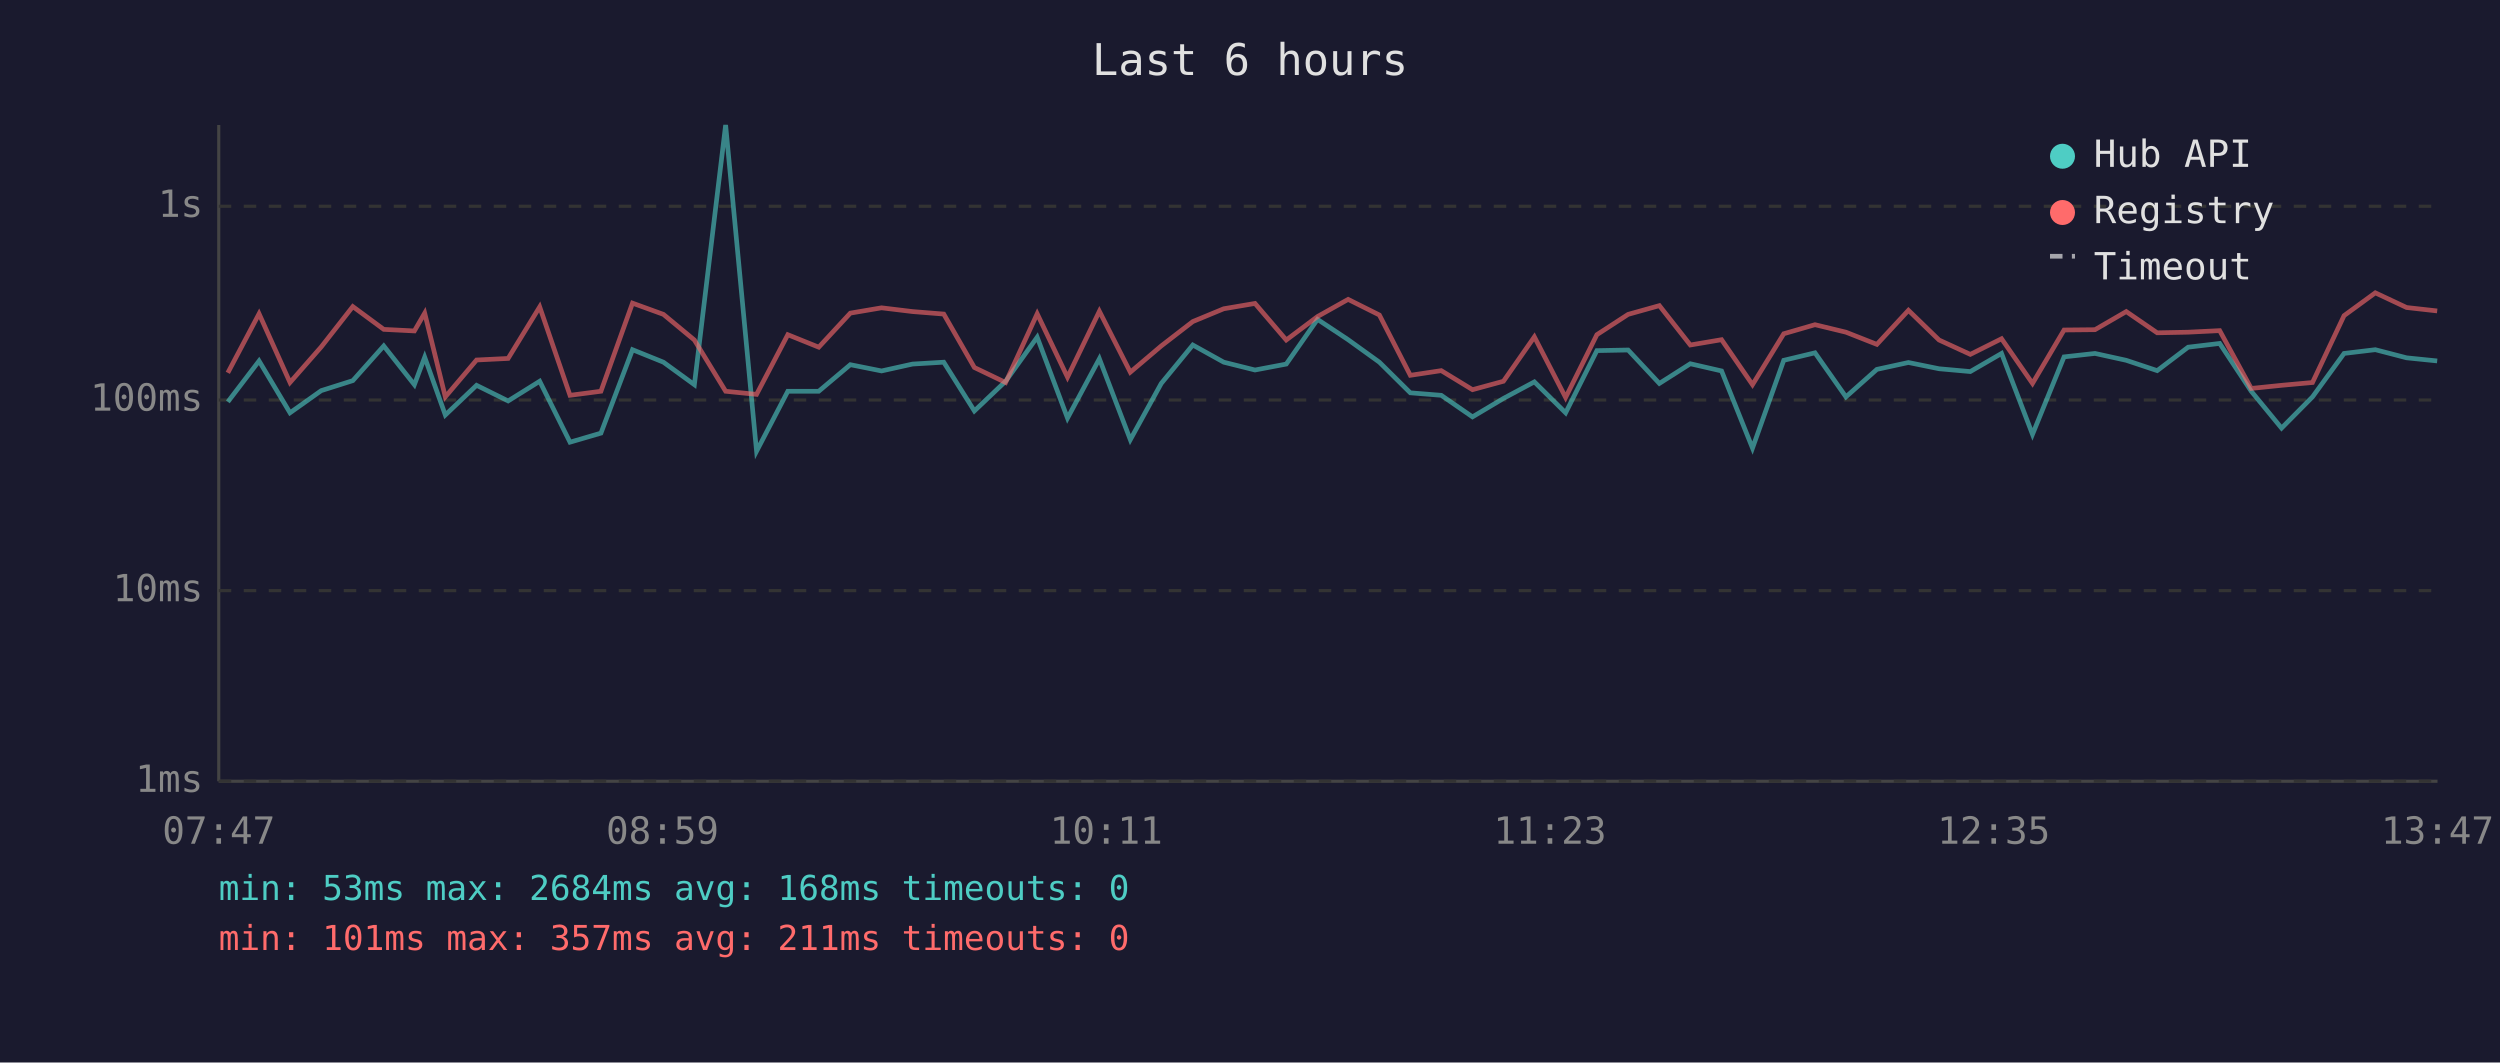
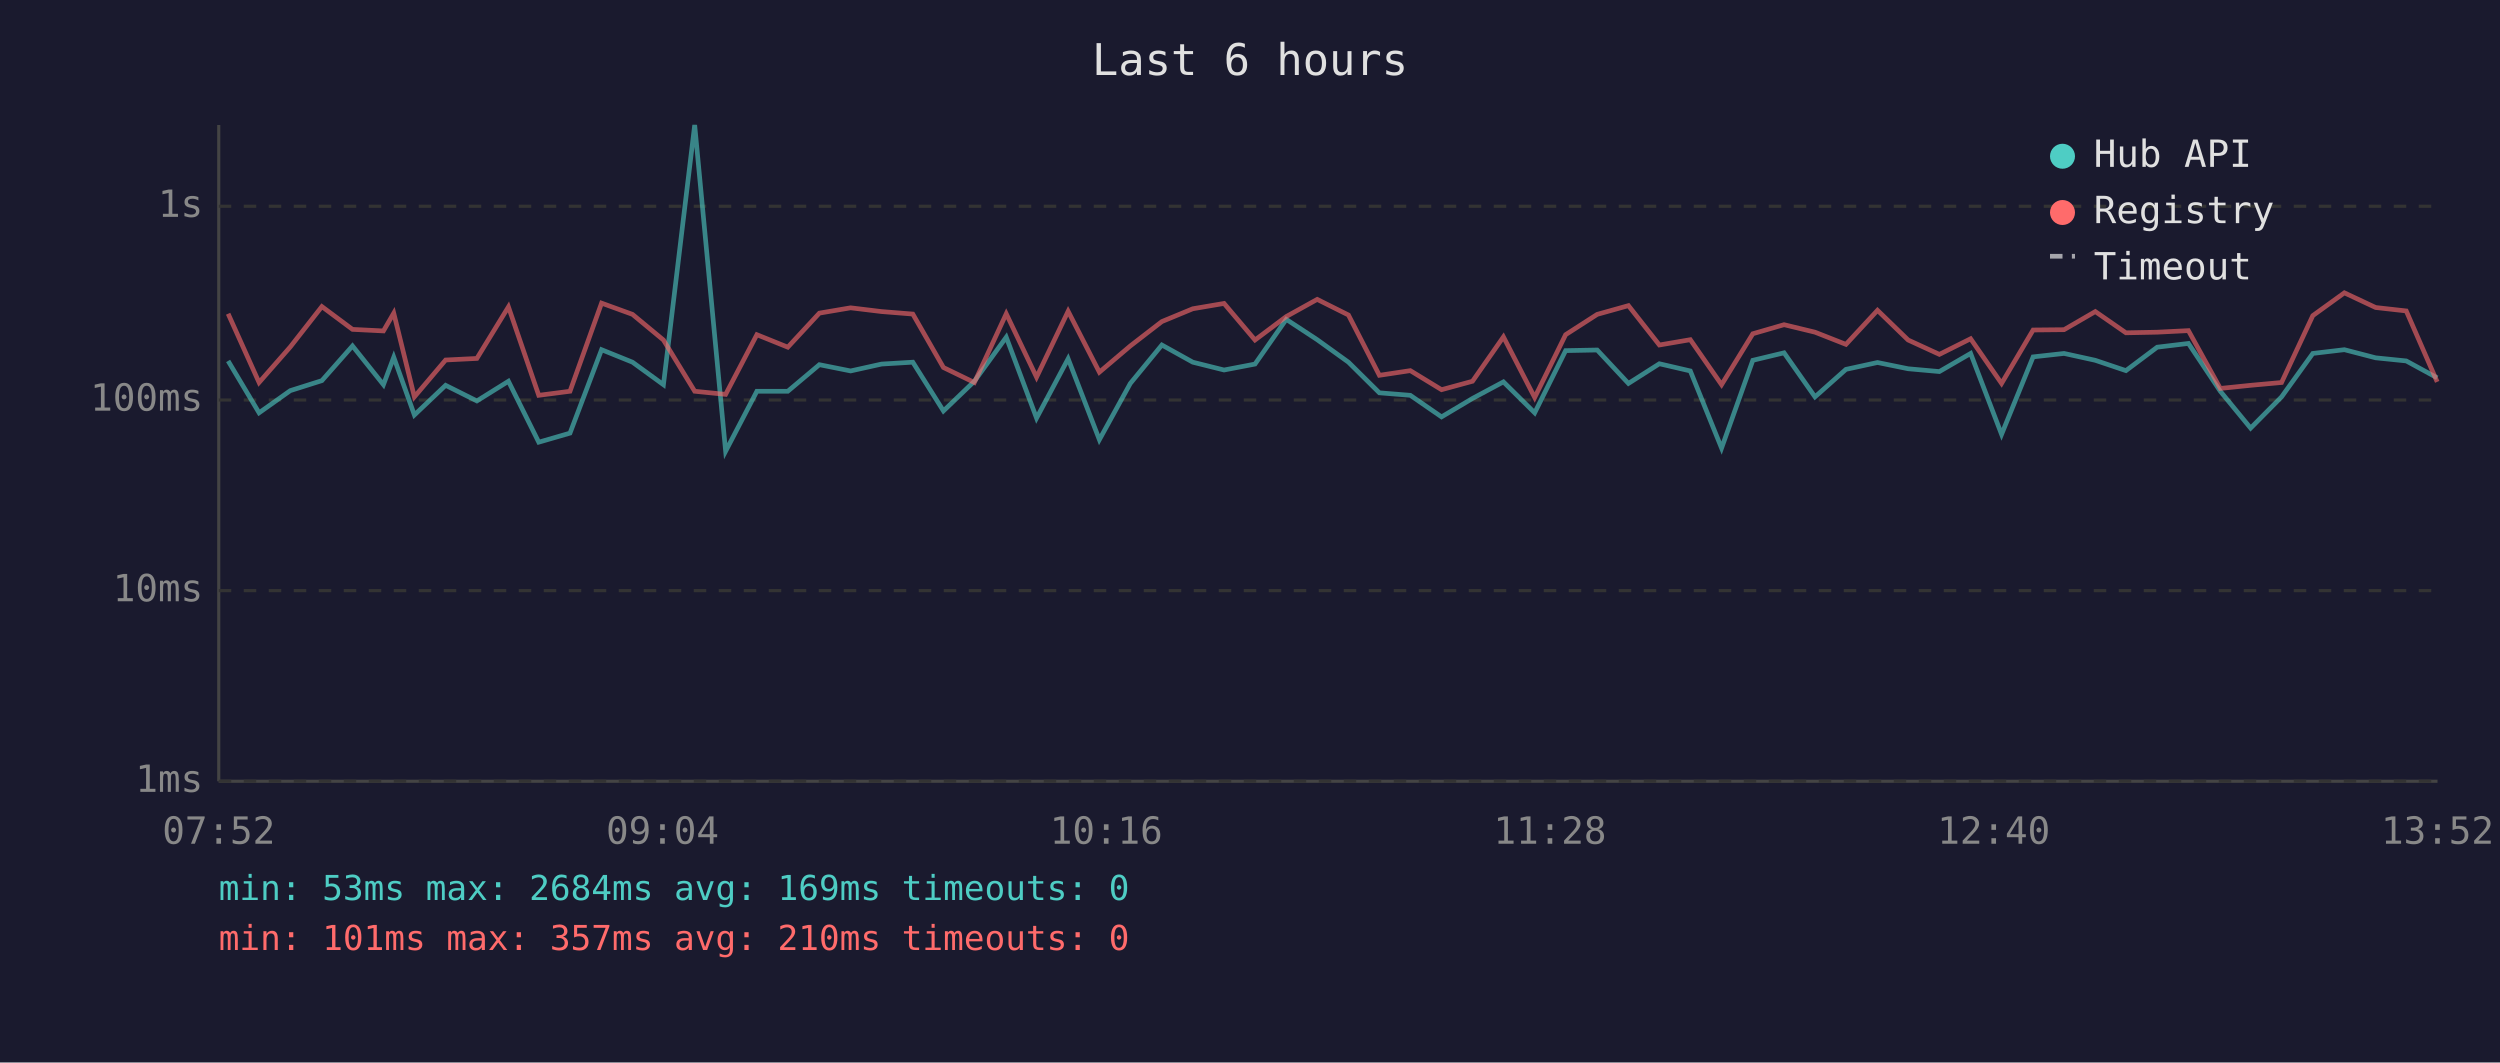
<svg xmlns="http://www.w3.org/2000/svg" viewBox="0 0 800 340" font-family="monospace" font-size="12">
  <rect width="800" height="340" fill="#1a1a2e" />
  <text x="400" y="24" fill="#e0e0e0" font-size="14" text-anchor="middle">Last 6 hours</text>
  <line x1="70" y1="40" x2="70" y2="250" stroke="#444" stroke-width="1" />
  <line x1="70" y1="250" x2="780" y2="250" stroke="#444" stroke-width="1" />
  <line x1="70" y1="250" x2="780" y2="250" stroke="#333" stroke-width="1" stroke-dasharray="4" />
  <text x="65" y="250" fill="#888" text-anchor="end" dominant-baseline="middle">1ms</text>
  <line x1="70" y1="189" x2="780" y2="189" stroke="#333" stroke-width="1" stroke-dasharray="4" />
  <text x="65" y="189" fill="#888" text-anchor="end" dominant-baseline="middle">10ms</text>
  <line x1="70" y1="128" x2="780" y2="128" stroke="#333" stroke-width="1" stroke-dasharray="4" />
  <text x="65" y="128" fill="#888" text-anchor="end" dominant-baseline="middle">100ms</text>
  <line x1="70" y1="66" x2="780" y2="66" stroke="#333" stroke-width="1" stroke-dasharray="4" />
  <text x="65" y="66" fill="#888" text-anchor="end" dominant-baseline="middle">1s</text>
-   <text x="70" y="270" fill="#888" text-anchor="middle">07:47</text>
-   <text x="212" y="270" fill="#888" text-anchor="middle">08:59</text>
-   <text x="354" y="270" fill="#888" text-anchor="middle">10:11</text>
-   <text x="496" y="270" fill="#888" text-anchor="middle">11:23</text>
-   <text x="638" y="270" fill="#888" text-anchor="middle">12:35</text>
-   <text x="780" y="270" fill="#888" text-anchor="middle">13:47</text>
-   <polyline points="72.9,128.6 82.9,115.5 92.8,132.1 102.8,125.0 112.9,121.8 122.8,110.7 132.6,123.1 135.9,114.3 142.5,132.8 152.5,123.3 162.6,128.3 172.7,122.0 182.4,141.5 192.3,138.6 202.4,111.9 212.3,115.9 222.2,123.1 232.2,40.0 242.1,144.4 252.1,125.2 262.0,125.2 272.1,116.7 282.1,118.7 292.0,116.5 302.0,115.9 311.8,131.5 321.8,122.0 331.9,107.9 341.6,133.8 351.8,114.8 361.7,140.7 371.6,122.7 381.7,110.4 391.6,115.9 401.6,118.4 411.6,116.5 421.6,102.2 431.4,108.7 441.4,115.9 451.3,125.7 461.2,126.5 471.2,133.4 481.1,127.5 491.0,122.2 501.0,132.1 511.0,112.2 521.0,112.0 531.0,122.7 540.9,116.4 550.9,118.7 560.8,143.4 570.8,115.3 580.8,112.9 590.7,127.0 600.6,118.2 610.7,116.0 620.5,118.0 630.5,118.9 640.5,113.1 650.4,139.0 660.5,114.2 670.4,113.1 680.4,115.3 690.3,118.6 700.2,111.1 710.3,109.9 720.4,125.2 730.1,137.0 740.0,127.0 750.1,113.1 760.1,111.9 770.1,114.5 779.9,115.5" fill="none" stroke="#4ecdc4" stroke-width="1.5" opacity="0.6" />
-   <polyline points="72.9,119.3 82.9,100.4 92.8,122.4 102.8,111.0 112.9,98.1 122.8,105.4 132.6,105.9 135.9,100.2 142.5,127.0 152.5,115.2 162.6,114.7 172.7,98.2 182.4,126.5 192.3,125.2 202.4,97.0 212.3,100.6 222.2,108.8 232.2,125.2 242.1,126.2 252.1,107.1 262.0,111.1 272.1,100.2 282.1,98.5 292.0,99.7 302.0,100.5 311.8,117.6 321.8,122.4 331.9,100.4 341.6,120.7 351.8,99.6 361.7,119.1 371.6,110.7 381.7,102.9 391.6,98.8 401.6,97.1 411.6,108.8 421.6,101.3 431.4,95.8 441.4,100.8 451.3,120.1 461.2,118.6 471.2,124.7 481.1,122.0 491.0,107.8 501.0,127.2 511.0,107.1 521.0,100.6 531.0,97.8 540.9,110.4 550.9,108.7 560.8,123.1 570.8,106.8 580.8,103.9 590.7,106.3 600.6,110.2 610.7,99.3 620.5,108.8 630.5,113.4 640.5,108.4 650.4,122.7 660.5,105.6 670.4,105.5 680.4,99.7 690.3,106.5 700.2,106.3 710.3,105.8 720.4,124.3 730.1,123.3 740.0,122.4 750.1,101.0 760.1,93.7 770.1,98.4 779.9,99.5" fill="none" stroke="#ff6b6b" stroke-width="1.5" opacity="0.6" />
+   <text x="70" y="270" fill="#888" text-anchor="middle">07:52</text>
+   <text x="212" y="270" fill="#888" text-anchor="middle">09:04</text>
+   <text x="354" y="270" fill="#888" text-anchor="middle">10:16</text>
+   <text x="496" y="270" fill="#888" text-anchor="middle">11:28</text>
+   <text x="638" y="270" fill="#888" text-anchor="middle">12:40</text>
+   <text x="780" y="270" fill="#888" text-anchor="middle">13:52</text>
+   <polyline points="73.0,115.5 82.9,132.1 92.9,125.0 103.0,121.8 112.8,110.7 122.7,123.1 126.0,114.3 132.6,132.8 142.6,123.3 152.6,128.3 162.7,122.0 172.4,141.5 182.4,138.6 192.5,111.9 202.4,115.9 212.3,123.1 222.3,40.0 232.2,144.4 242.2,125.2 252.1,125.2 262.2,116.7 272.2,118.7 282.1,116.5 292.1,115.9 301.9,131.5 311.8,122.0 322.0,107.9 331.7,133.8 341.8,114.8 351.8,140.7 361.7,122.7 371.8,110.4 381.7,115.9 391.7,118.4 401.6,116.5 411.6,102.2 421.5,108.7 431.5,115.9 441.4,125.7 451.3,126.5 461.3,133.4 471.2,127.5 481.1,122.2 491.1,132.1 501.0,112.2 511.1,112.0 521.1,122.7 531.0,116.4 540.9,118.7 550.9,143.4 560.9,115.3 570.9,112.9 580.8,127.0 590.7,118.2 600.8,116.0 610.6,118.0 620.6,118.9 630.6,113.1 640.5,139.0 650.6,114.2 660.5,113.1 670.5,115.3 680.3,118.6 690.3,111.1 700.3,109.9 710.5,125.2 720.2,137.0 730.1,127.0 740.1,113.1 750.2,111.9 760.2,114.5 770.0,115.5 779.9,120.9" fill="none" stroke="#4ecdc4" stroke-width="1.5" opacity="0.6" />
+   <polyline points="73.0,100.4 82.9,122.4 92.9,111.0 103.0,98.1 112.8,105.4 122.7,105.9 126.0,100.2 132.6,127.0 142.6,115.2 152.6,114.7 162.7,98.2 172.4,126.5 182.4,125.2 192.5,97.0 202.4,100.6 212.3,108.8 222.3,125.2 232.2,126.2 242.2,107.1 252.1,111.1 262.2,100.2 272.2,98.5 282.1,99.7 292.1,100.5 301.9,117.6 311.8,122.4 322.0,100.4 331.7,120.7 341.8,99.6 351.8,119.1 361.7,110.7 371.8,102.9 381.7,98.8 391.7,97.1 401.6,108.8 411.6,101.3 421.5,95.8 431.5,100.8 441.4,120.1 451.3,118.6 461.3,124.7 471.2,122.0 481.1,107.8 491.1,127.2 501.0,107.1 511.1,100.6 521.1,97.8 531.0,110.4 540.9,108.7 550.9,123.1 560.9,106.8 570.9,103.9 580.8,106.3 590.7,110.2 600.8,99.3 610.6,108.8 620.6,113.4 630.6,108.4 640.5,122.7 650.6,105.6 660.5,105.5 670.5,99.7 680.3,106.5 690.3,106.3 700.3,105.8 710.5,124.3 720.2,123.3 730.1,122.4 740.1,101.0 750.2,93.7 760.2,98.4 770.0,99.5 779.9,122.2" fill="none" stroke="#ff6b6b" stroke-width="1.5" opacity="0.6" />
  <circle cx="660" cy="50" r="4" fill="#4ecdc4" />
  <text x="670" y="50" fill="#e0e0e0" dominant-baseline="middle">Hub API</text>
  <circle cx="660" cy="68" r="4" fill="#ff6b6b" />
  <text x="670" y="68" fill="#e0e0e0" dominant-baseline="middle">Registry</text>
  <line x1="656" y1="82" x2="664" y2="82" stroke="#e0e0e0" stroke-width="1.5" stroke-dasharray="4,3" opacity="0.7" />
  <text x="670" y="86" fill="#e0e0e0" dominant-baseline="middle">Timeout</text>
-   <text x="70" y="288" fill="#4ecdc4" font-size="11">min: 53ms  max: 2684ms  avg: 168ms  timeouts: 0</text>
-   <text x="70" y="304" fill="#ff6b6b" font-size="11">min: 101ms  max: 357ms  avg: 211ms  timeouts: 0</text>
+   <text x="70" y="288" fill="#4ecdc4" font-size="11">min: 53ms  max: 2684ms  avg: 169ms  timeouts: 0</text>
+   <text x="70" y="304" fill="#ff6b6b" font-size="11">min: 101ms  max: 357ms  avg: 210ms  timeouts: 0</text>
</svg>
